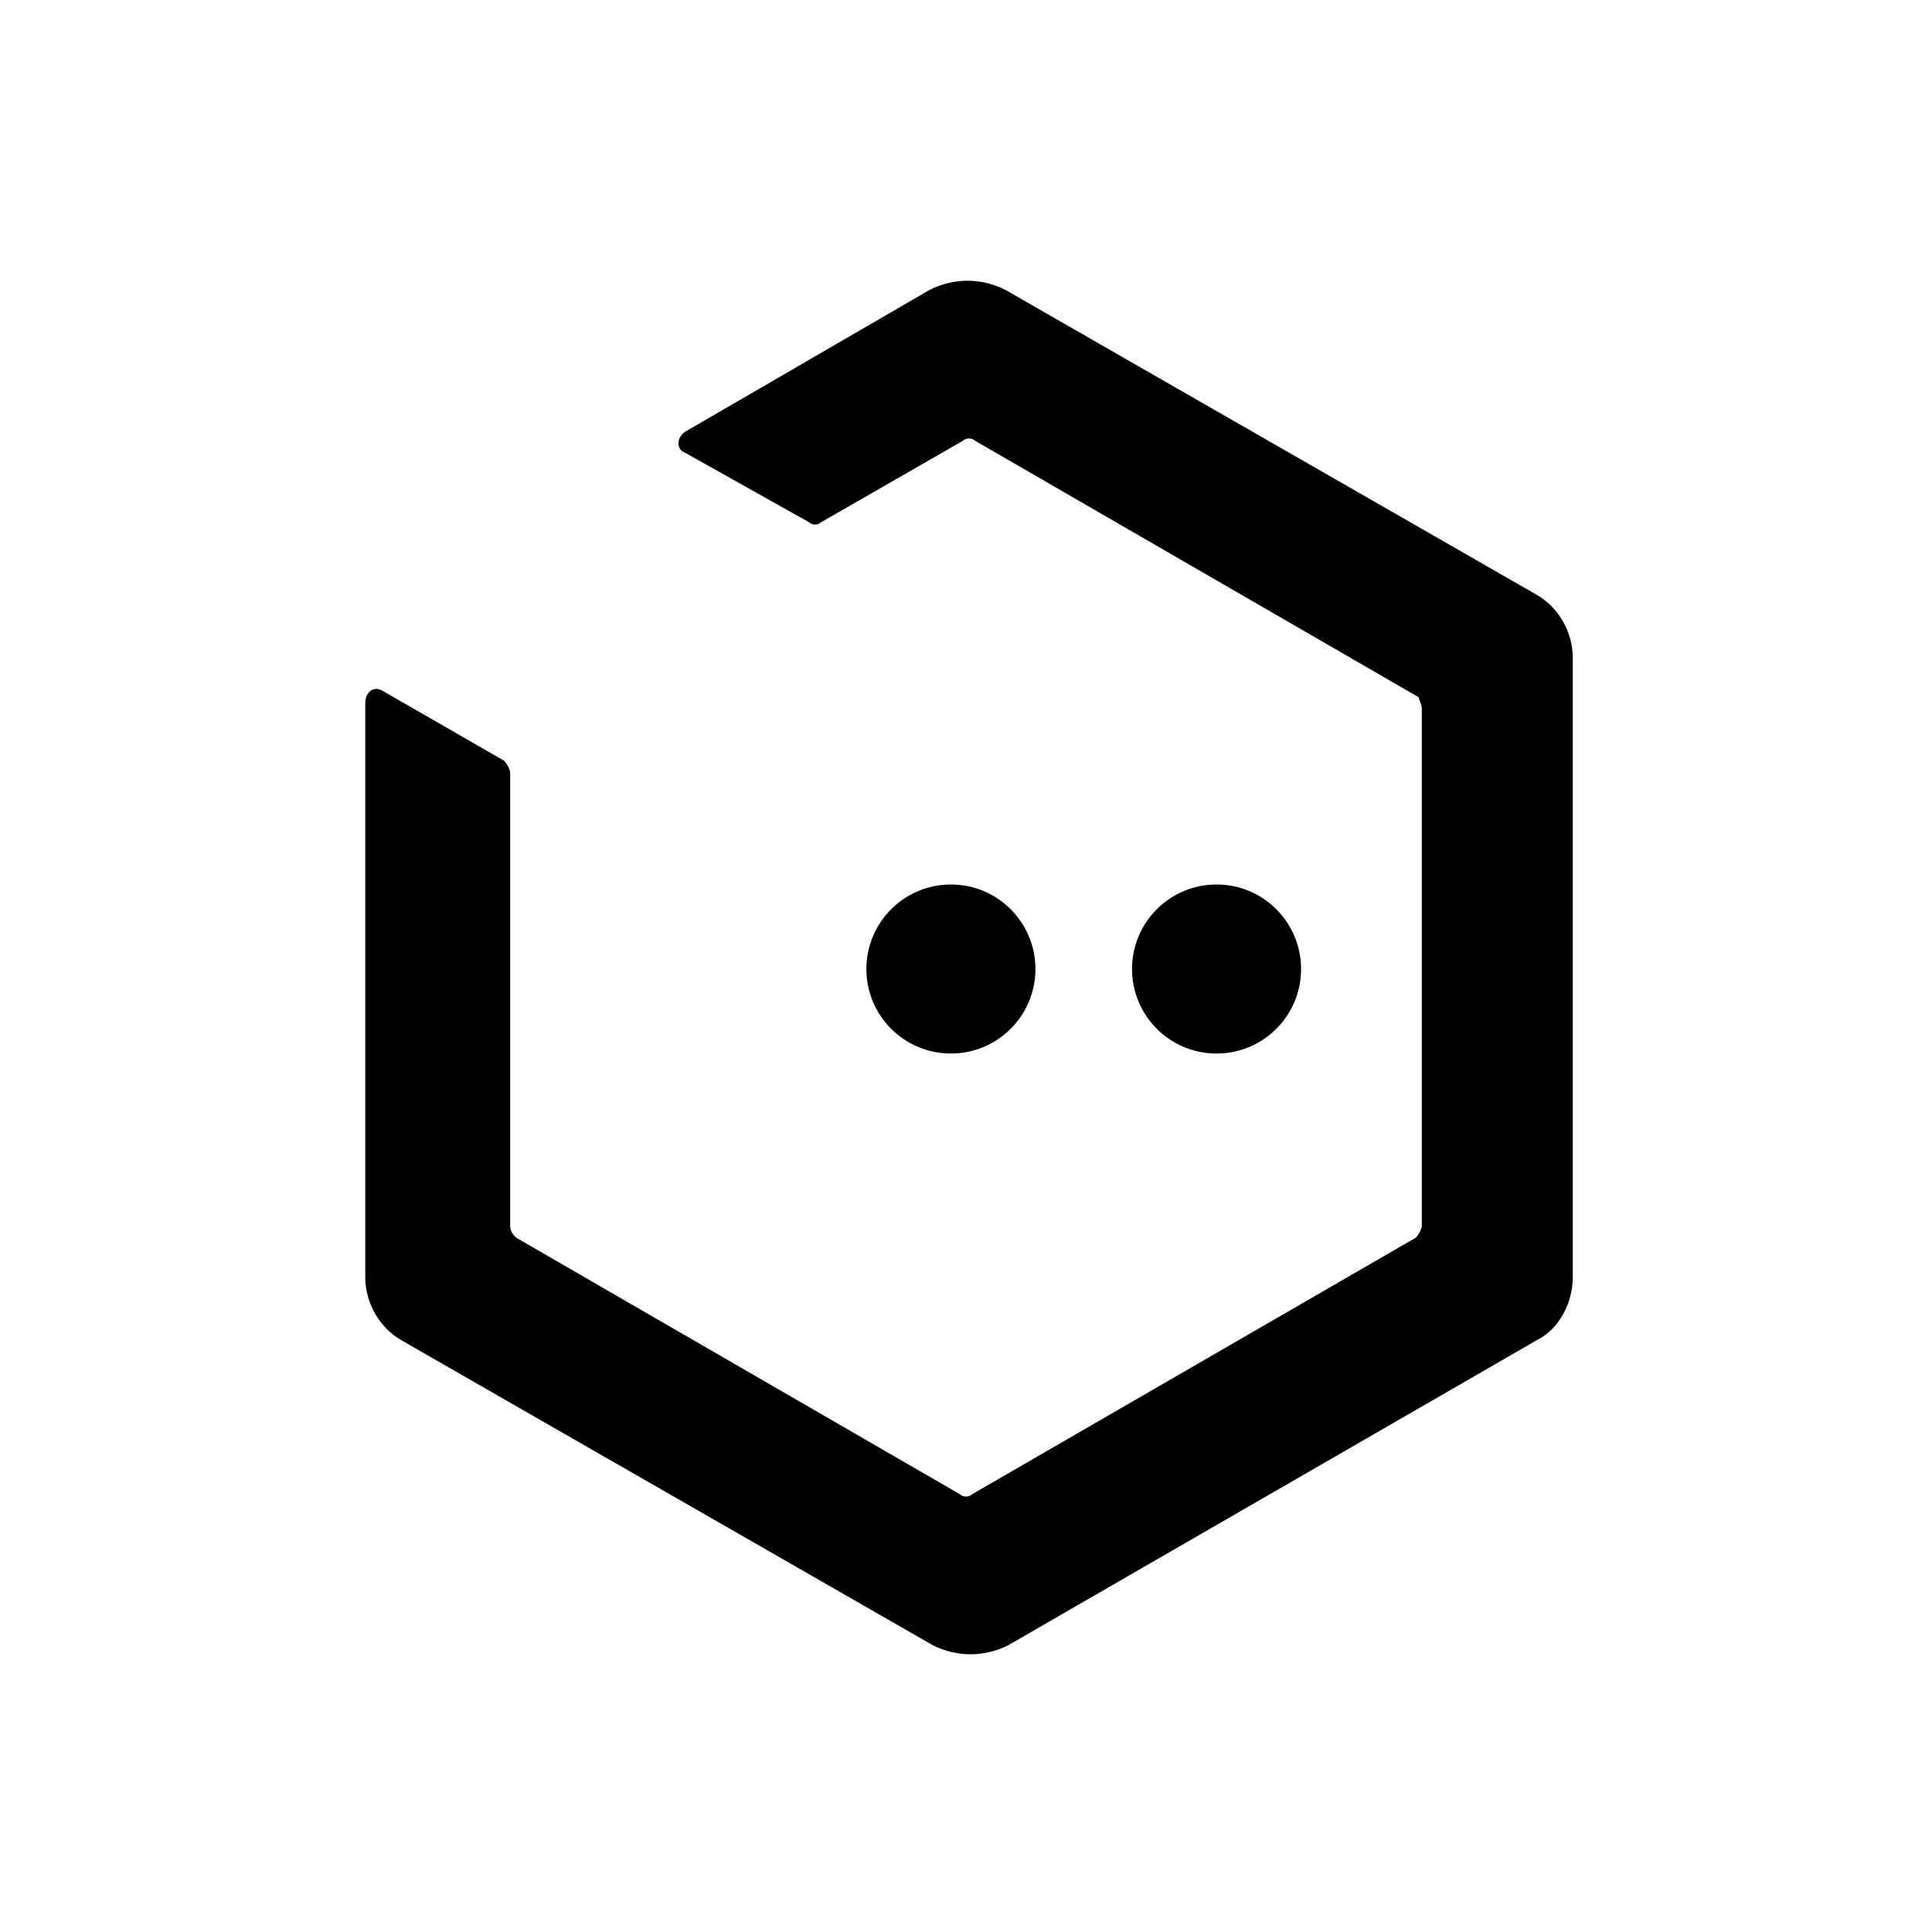
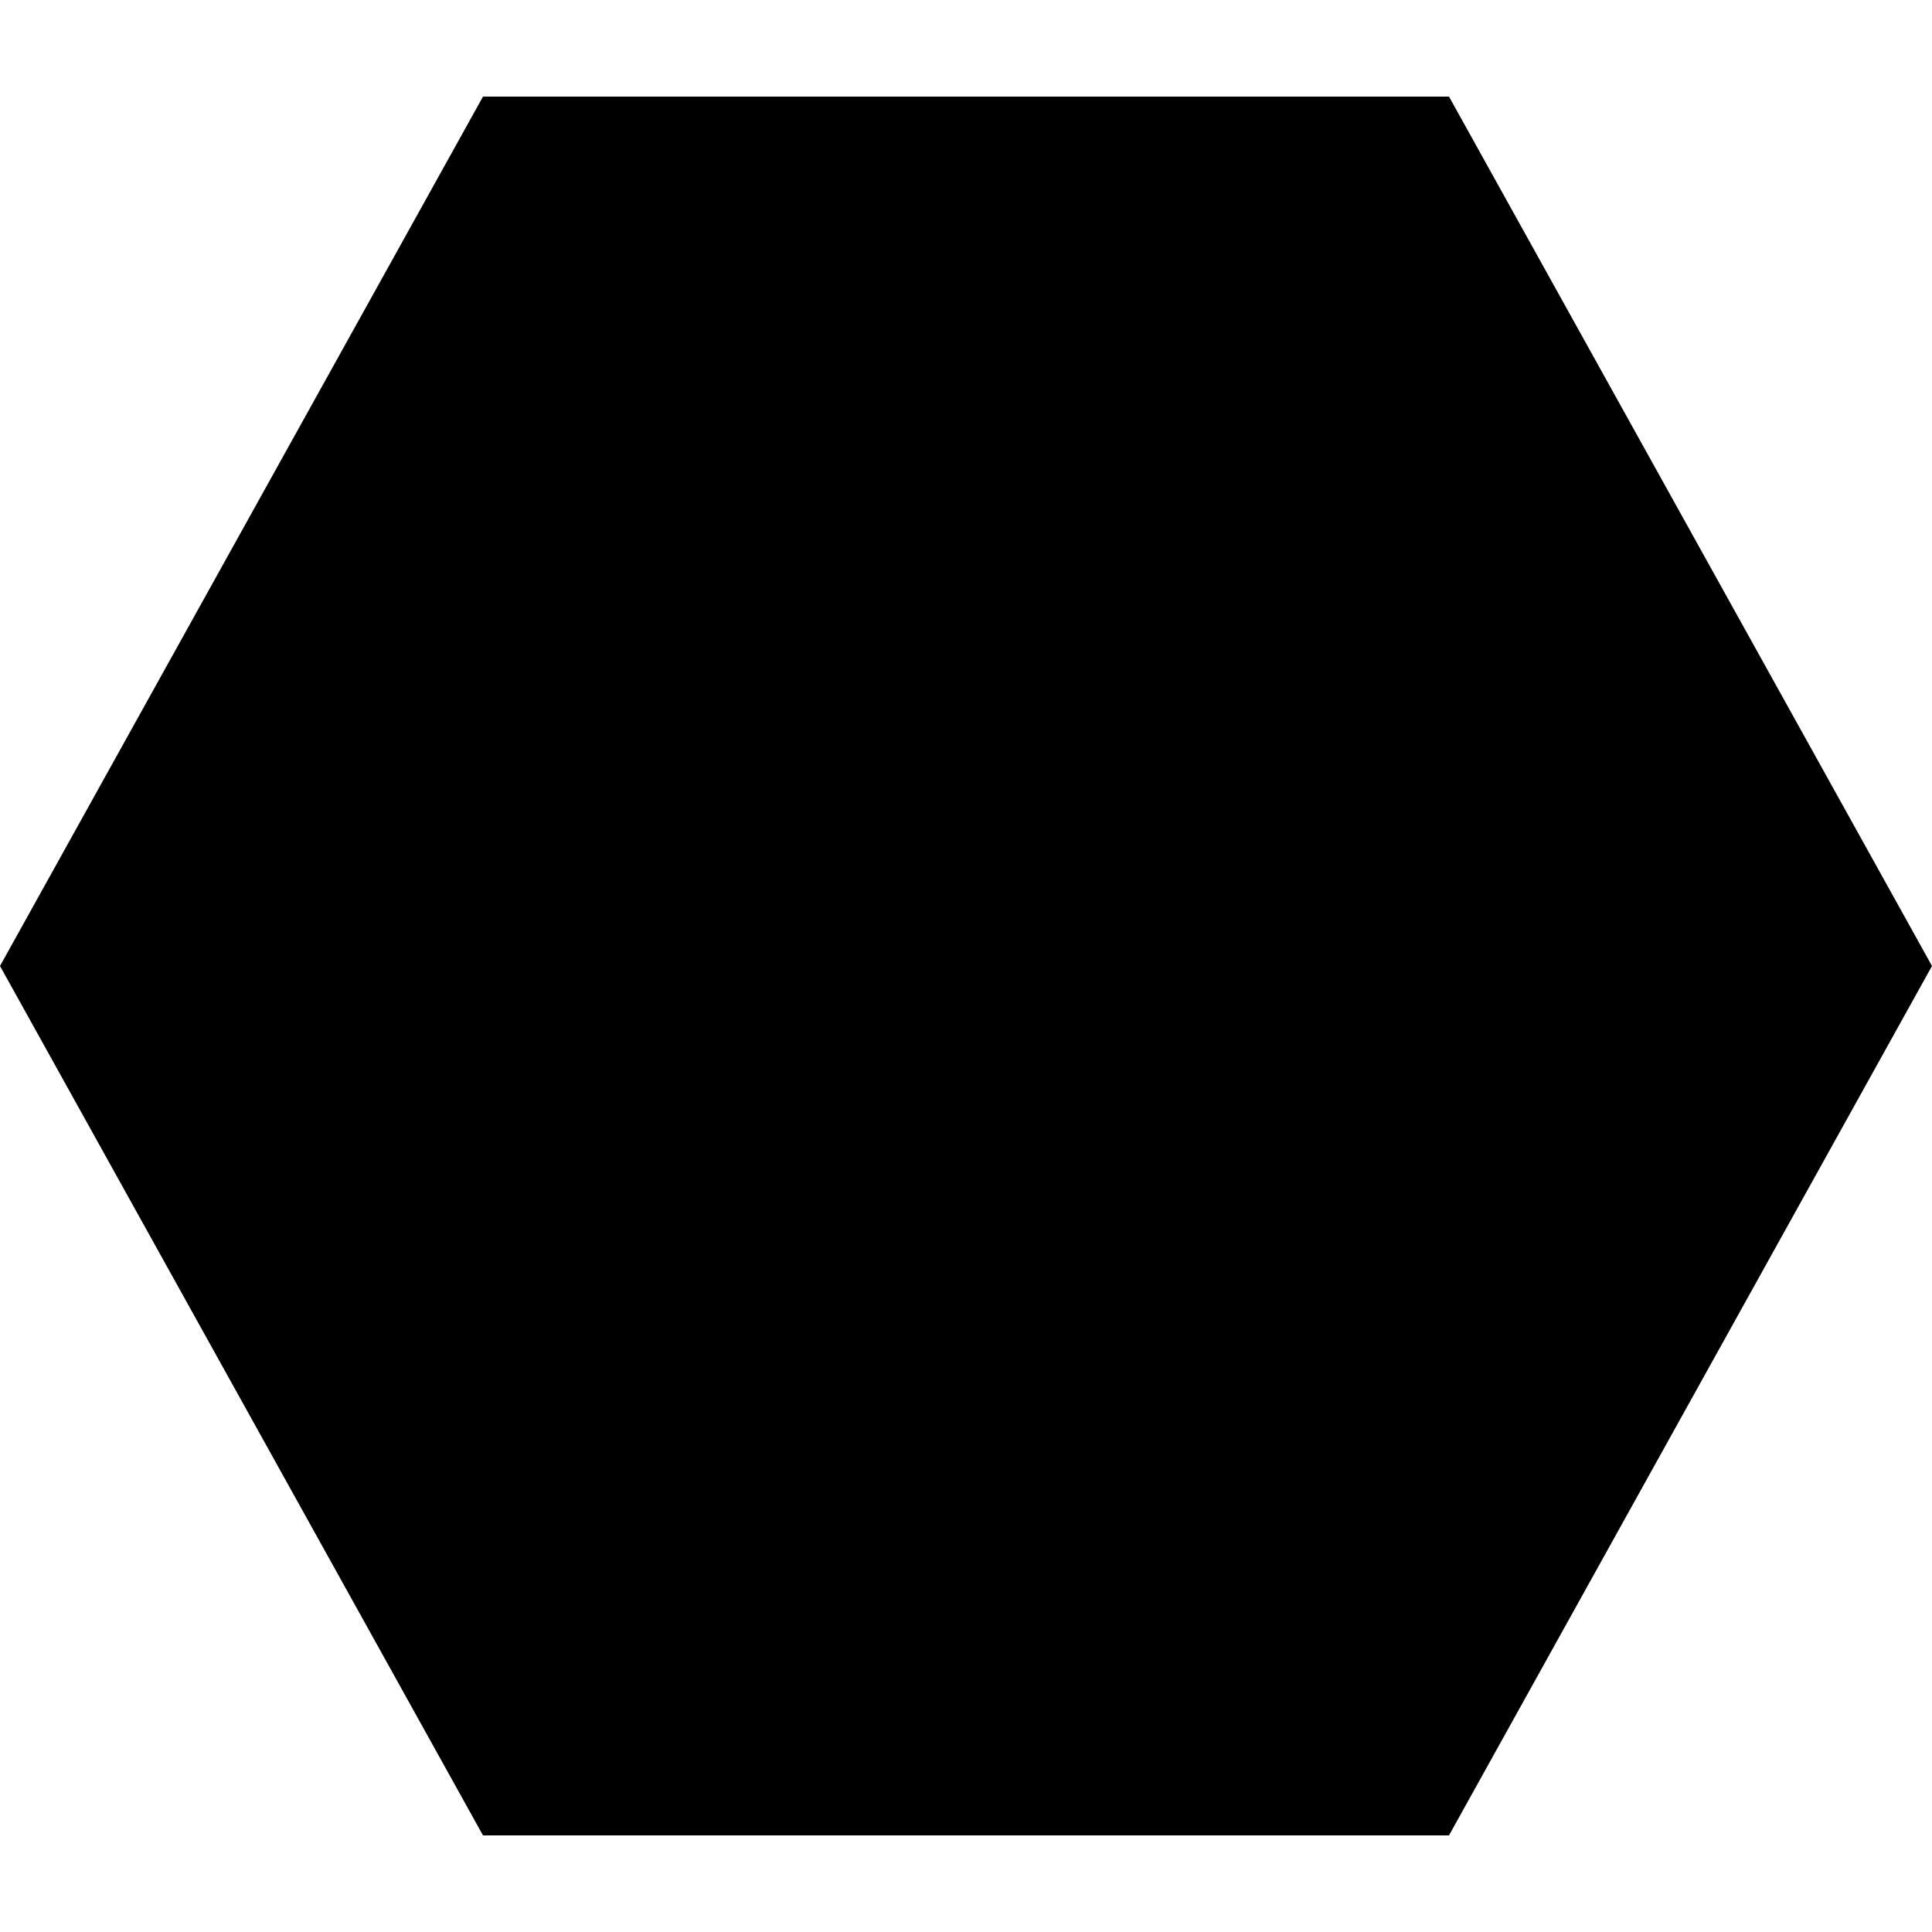
- <svg xmlns="http://www.w3.org/2000/svg" viewBox="0 0 64 64">
-   <style>.st1{fill:black}</style>
-   <path d="M47.1 23.5v17.1c0 .1-.1.3-.2.4l-14.7 8.5c-.1.1-.3.1-.4 0L17.1 41c-.1-.1-.2-.2-.2-.4v-15c0-.1-.1-.3-.2-.4l-4-2.3c-.3-.2-.6 0-.6.4v19c0 .9.5 1.7 1.2 2.1l17.6 10.1c.8.4 1.7.4 2.5 0l17.5-10.1c.8-.4 1.2-1.3 1.2-2.1V21.8c0-.9-.5-1.7-1.2-2.1L33.3 9.6c-.8-.4-1.7-.4-2.5 0l-8.1 4.7c-.3.2-.3.6 0 .7l4.1 2.3c.1.1.3.1.4 0l4.7-2.7c.1-.1.3-.1.4 0L47 23.1c0 .1.1.2.1.4z" fill="black" />
-   <circle class="st1" cx="40.3" cy="32.1" r="2.8" />
-   <circle class="st1" cx="31.5" cy="32.1" r="2.8" />
+ <svg xmlns="http://www.w3.org/2000/svg" viewBox="0 0 100 100" width="100" height="100">
+   <polygon fill="#000" points="25.0,5.0 75.0,5.0 100.0,50.0 75.0,95.0 25.0,95.0 0.0,50.0" />
</svg>
